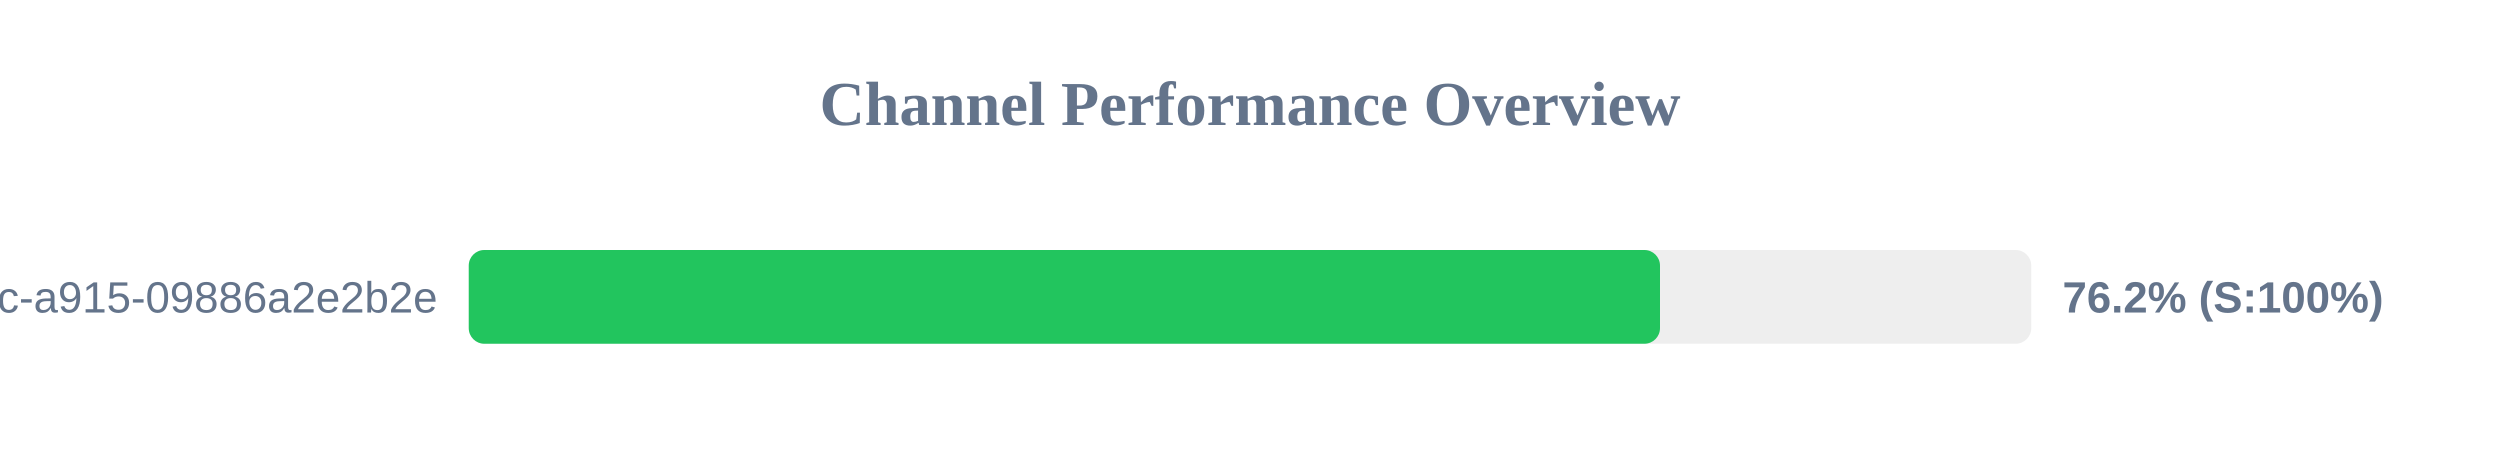
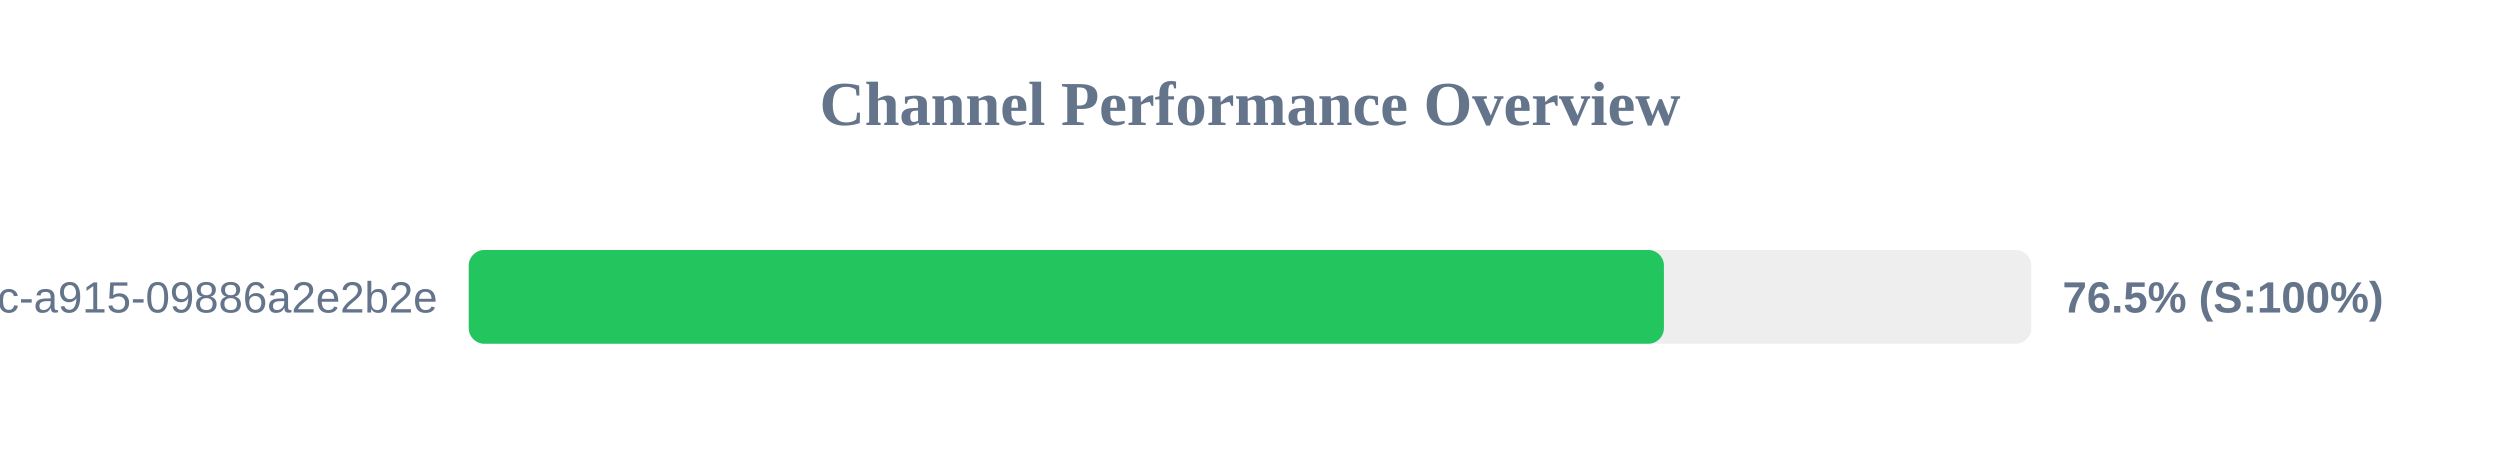
<svg xmlns="http://www.w3.org/2000/svg" width="800" height="150" version="1.1">
  <style>
        .row { font: 14px Arial; fill: #64748b; }
        .score { font: bold 14px Arial; fill: #64748b; }
    </style>
  <text x="400" y="40" text-anchor="middle" font-size="20px" font-weight="bold" fill="#64748b">Channel Performance Overview</text>
  <rect x="150" y="80" width="500" height="30" fill="#eee" rx="5" />
-   <rect x="150" y="80" width="381.2" height="30" fill="#22c55e" rx="5" />
+   <rect x="150" y="80" width="382.45" height="30" fill="#22c55e" rx="5" />
  <text x="140" y="100" text-anchor="end" class="row">?uuid=52816135-d3bc-46bc-a915-09886a2e2b2e</text>
-   <text x="660" y="100" text-anchor="start" class="score">76.2% (S:100%)</text>
+   <text x="660" y="100" text-anchor="start" class="score">76.5% (S:100%)</text>
</svg>
